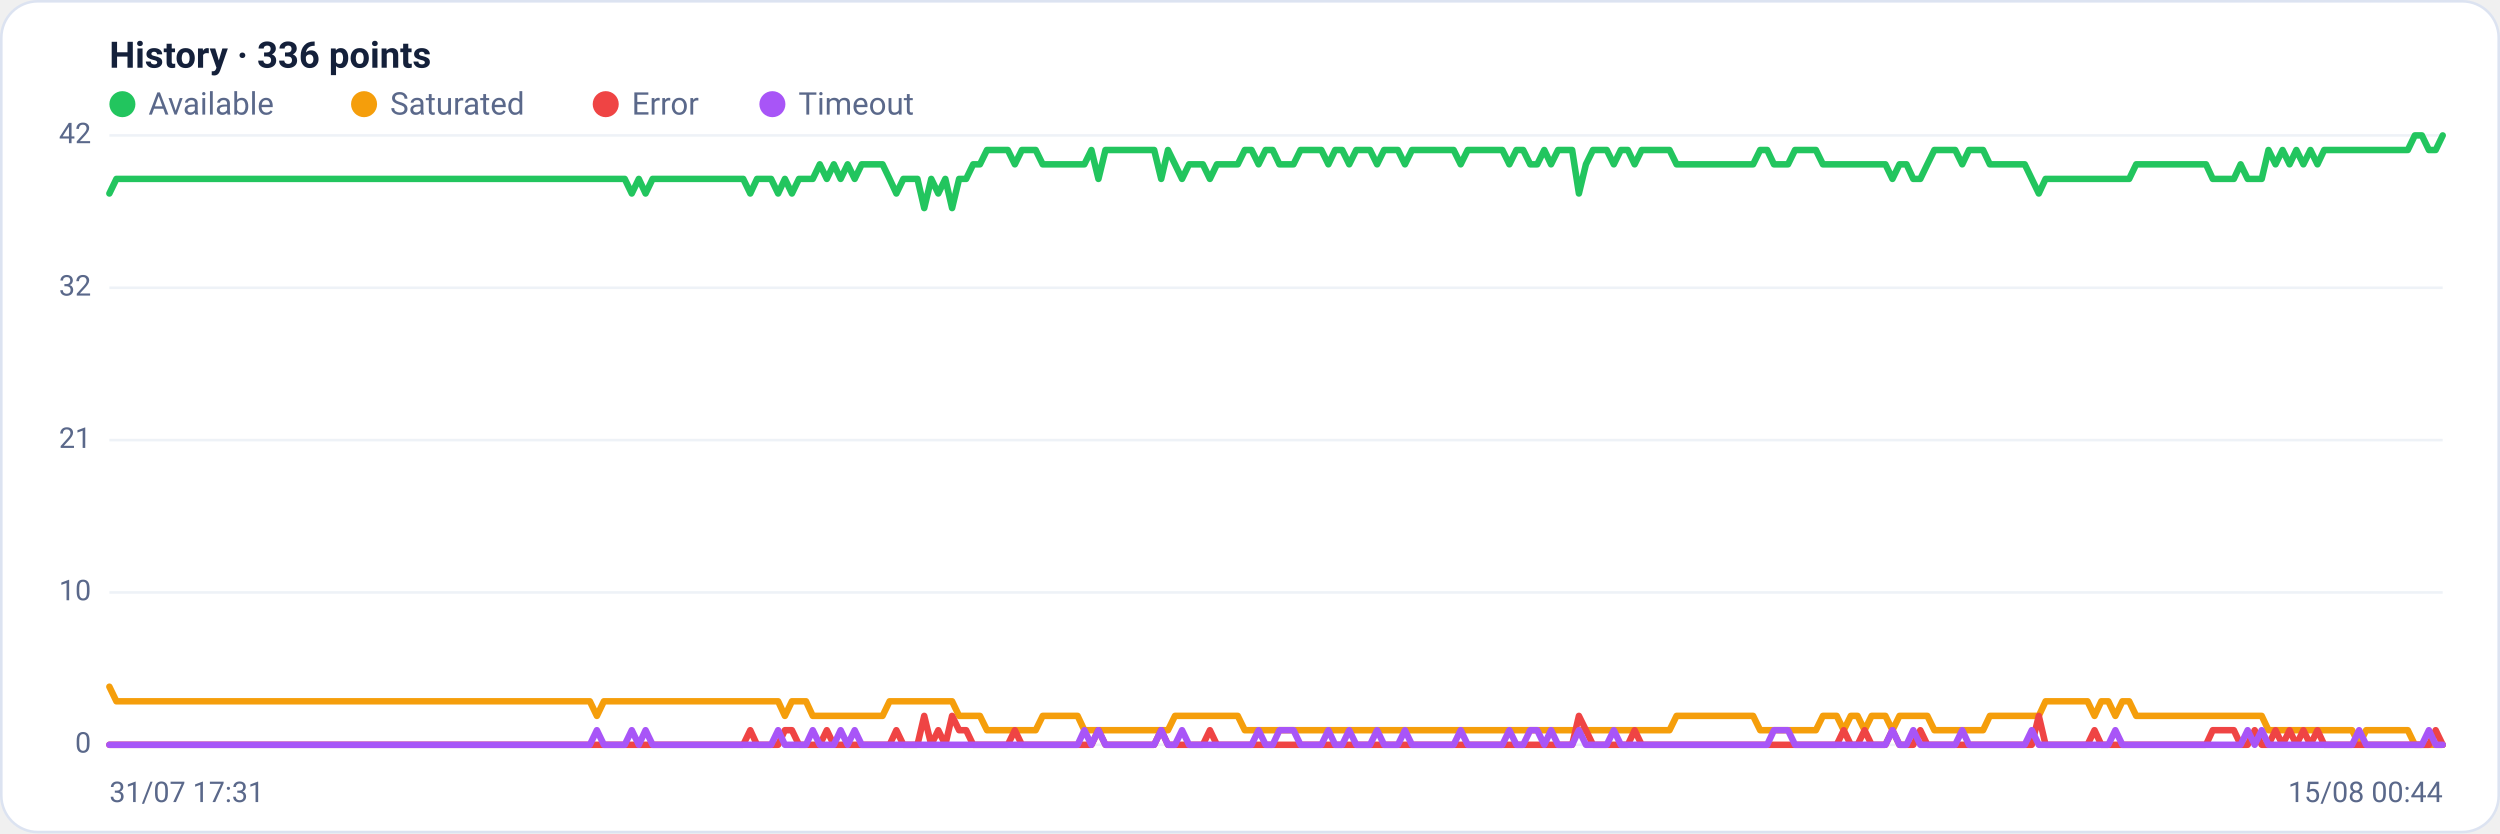
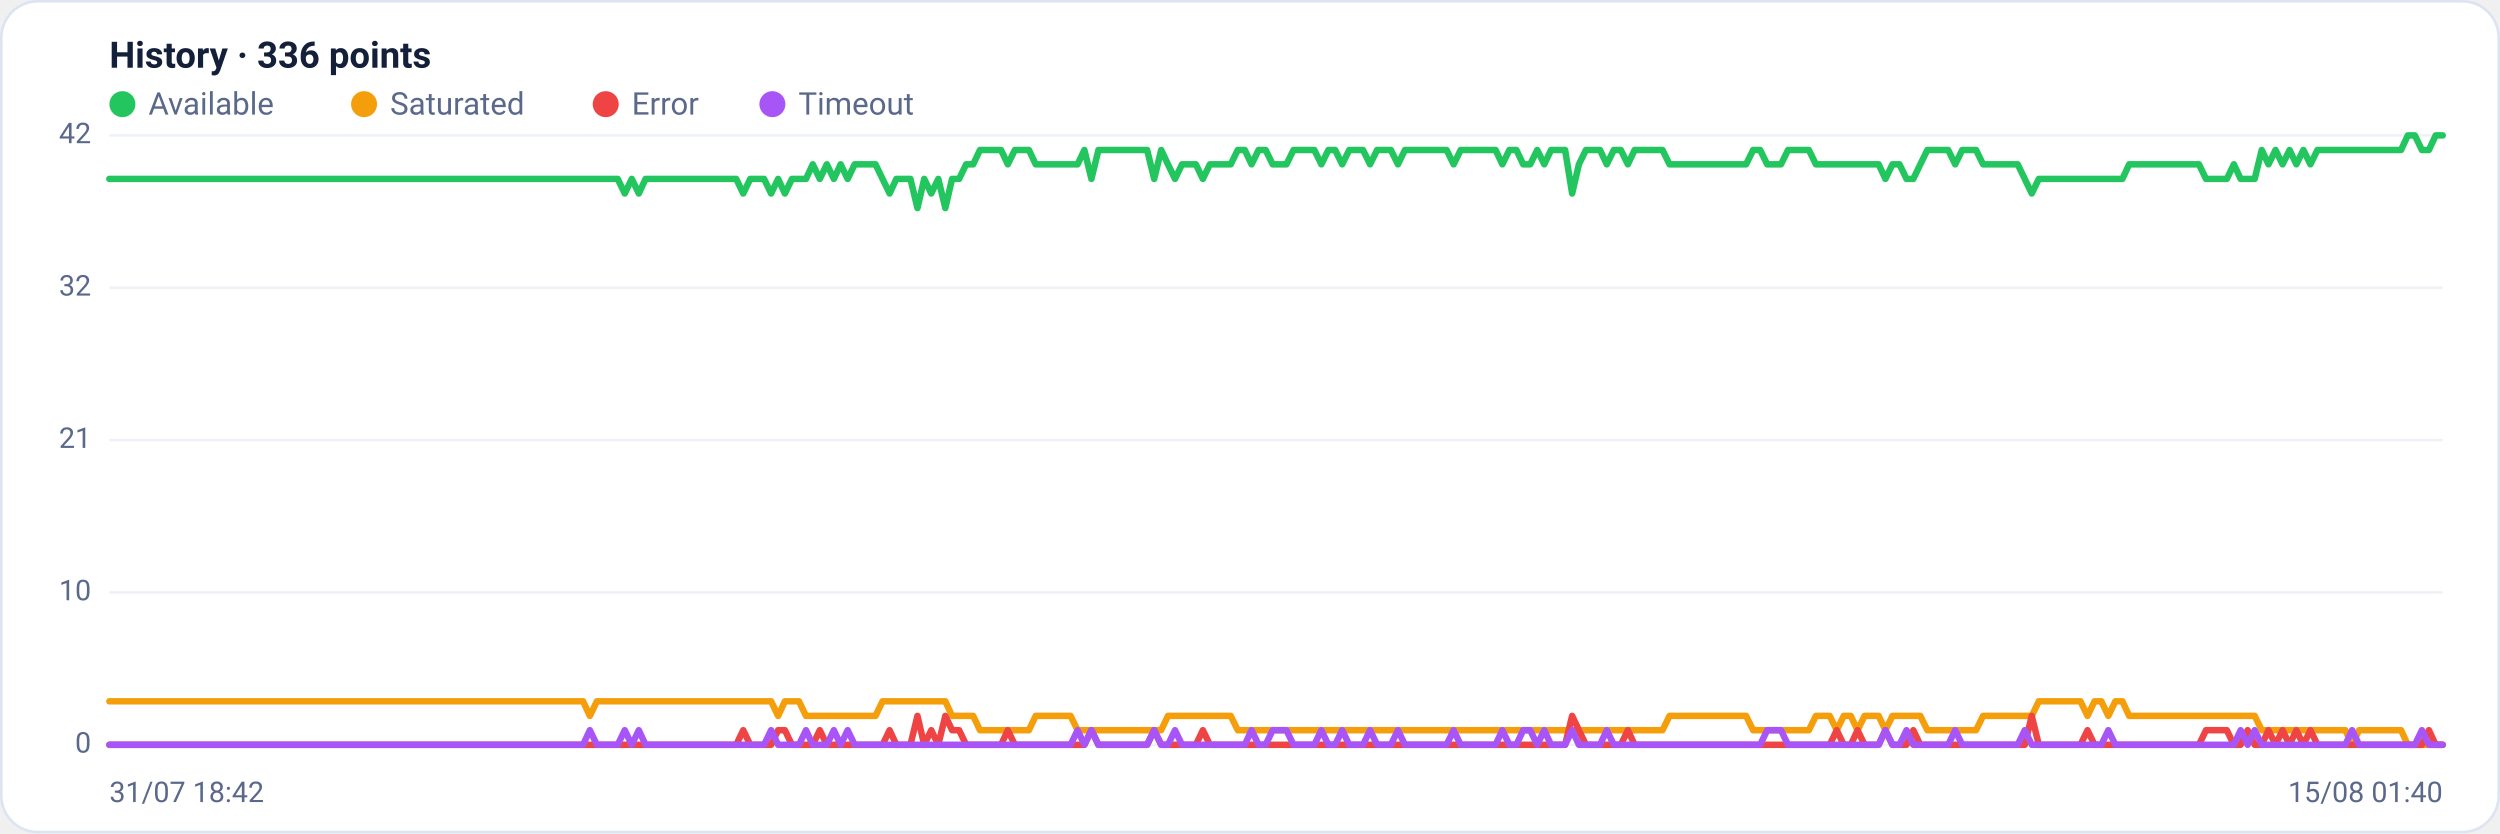
<svg xmlns="http://www.w3.org/2000/svg" viewBox="0 0 960 320" width="960" height="320" font-family="Segoe UI, system-ui, -apple-system, Roboto, Helvetica, Arial, sans-serif" role="img" aria-label="Availability history per region">
  <rect x="0.5" y="0.5" width="959" height="319" rx="14" fill="#ffffff" stroke="#dce3f1" />
  <text x="42" y="26" font-size="14" font-weight="600" fill="#14203a">History · 336 points</text>
  <circle cx="47" cy="40" r="5" fill="#22c55e" />
  <text x="57" y="44" font-size="12" fill="#5a688a">Available</text>
  <circle cx="139.8" cy="40" r="5" fill="#f59e0b" />
  <text x="149.8" y="44" font-size="12" fill="#5a688a">Saturated</text>
  <circle cx="232.6" cy="40" r="5" fill="#ef4444" />
  <text x="242.6" y="44" font-size="12" fill="#5a688a">Error</text>
  <circle cx="296.6" cy="40" r="5" fill="#a855f7" />
  <text x="306.6" y="44" font-size="12" fill="#5a688a">Timeout</text>
  <line x1="42" y1="286.0" x2="938" y2="286.0" stroke="#eef2f7" stroke-width="1" />
  <text x="35" y="289.0" text-anchor="end" font-size="11" fill="#5a688a">0</text>
  <line x1="42" y1="227.5" x2="938" y2="227.5" stroke="#eef2f7" stroke-width="1" />
  <text x="35" y="230.5" text-anchor="end" font-size="11" fill="#5a688a">10</text>
  <line x1="42" y1="169.0" x2="938" y2="169.0" stroke="#eef2f7" stroke-width="1" />
  <text x="35" y="172.0" text-anchor="end" font-size="11" fill="#5a688a">21</text>
  <line x1="42" y1="110.5" x2="938" y2="110.5" stroke="#eef2f7" stroke-width="1" />
  <text x="35" y="113.5" text-anchor="end" font-size="11" fill="#5a688a">32</text>
  <line x1="42" y1="52.0" x2="938" y2="52.0" stroke="#eef2f7" stroke-width="1" />
  <text x="35" y="55.0" text-anchor="end" font-size="11" fill="#5a688a">42</text>
-   <polyline fill="none" stroke="#22c55e" stroke-width="2.5" stroke-linejoin="round" stroke-linecap="round" points="42.0,74.3 44.7,68.7 47.3,68.7 50.0,68.7 52.7,68.7 55.4,68.7 58.0,68.7 60.7,68.7 63.4,68.7 66.1,68.7 68.7,68.7 71.4,68.7 74.1,68.7 76.8,68.7 79.4,68.7 82.1,68.7 84.8,68.7 87.5,68.7 90.1,68.7 92.8,68.7 95.5,68.7 98.2,68.7 100.8,68.7 103.5,68.7 106.2,68.7 108.9,68.7 111.5,68.7 114.2,68.7 116.9,68.7 119.6,68.7 122.2,68.7 124.9,68.7 127.6,68.7 130.3,68.7 132.9,68.7 135.6,68.7 138.3,68.7 141.0,68.7 143.6,68.7 146.3,68.7 149.0,68.7 151.7,68.7 154.3,68.7 157.0,68.7 159.7,68.7 162.4,68.7 165.0,68.7 167.7,68.7 170.4,68.7 173.1,68.7 175.7,68.7 178.4,68.7 181.1,68.7 183.8,68.7 186.4,68.7 189.1,68.7 191.8,68.7 194.5,68.7 197.1,68.7 199.8,68.7 202.5,68.7 205.2,68.7 207.8,68.7 210.5,68.7 213.2,68.7 215.9,68.7 218.5,68.7 221.2,68.7 223.9,68.7 226.5,68.7 229.2,68.7 231.9,68.7 234.6,68.7 237.2,68.7 239.9,68.7 242.6,74.3 245.3,68.7 247.9,74.3 250.6,68.7 253.3,68.7 256.0,68.7 258.6,68.7 261.3,68.7 264.0,68.7 266.7,68.7 269.3,68.7 272.0,68.7 274.7,68.7 277.4,68.7 280.0,68.7 282.7,68.7 285.4,68.7 288.1,74.3 290.7,68.7 293.4,68.7 296.1,68.7 298.8,74.3 301.4,68.7 304.1,74.3 306.8,68.7 309.5,68.7 312.1,68.7 314.8,63.1 317.5,68.7 320.2,63.1 322.8,68.7 325.5,63.1 328.2,68.7 330.9,63.1 333.5,63.1 336.2,63.1 338.9,63.1 341.6,68.7 344.2,74.3 346.9,68.7 349.6,68.7 352.3,68.7 354.9,79.9 357.6,68.7 360.3,74.3 363.0,68.7 365.6,79.9 368.3,68.7 371.0,68.7 373.7,63.1 376.3,63.1 379.0,57.6 381.7,57.6 384.4,57.6 387.0,57.6 389.7,63.1 392.4,57.6 395.1,57.6 397.7,57.6 400.4,63.1 403.1,63.1 405.7,63.1 408.4,63.1 411.1,63.1 413.8,63.1 416.4,63.1 419.1,57.6 421.8,68.7 424.5,57.6 427.1,57.6 429.8,57.6 432.5,57.6 435.2,57.6 437.8,57.6 440.5,57.6 443.2,57.6 445.9,68.7 448.5,57.6 451.2,63.1 453.9,68.7 456.6,63.1 459.2,63.1 461.9,63.1 464.6,68.7 467.3,63.1 469.9,63.1 472.6,63.1 475.3,63.1 478.0,57.6 480.6,57.6 483.3,63.1 486.0,57.6 488.7,57.6 491.3,63.1 494.0,63.1 496.7,63.1 499.4,57.6 502.0,57.6 504.7,57.6 507.4,57.6 510.1,63.1 512.7,57.6 515.4,57.6 518.1,63.1 520.8,57.6 523.4,57.6 526.1,57.6 528.8,63.1 531.5,57.6 534.1,57.6 536.8,57.6 539.5,63.1 542.2,57.6 544.8,57.6 547.5,57.6 550.2,57.6 552.9,57.6 555.5,57.6 558.2,57.6 560.9,63.1 563.6,57.6 566.2,57.6 568.9,57.6 571.6,57.6 574.3,57.6 576.9,57.6 579.6,63.1 582.3,57.6 584.9,57.6 587.6,63.1 590.3,63.1 593.0,57.6 595.6,63.1 598.3,57.6 601.0,57.6 603.7,57.6 606.3,74.3 609.0,63.1 611.7,57.6 614.4,57.6 617.0,57.6 619.7,63.1 622.4,57.6 625.1,57.6 627.7,63.1 630.4,57.6 633.1,57.6 635.8,57.6 638.4,57.6 641.1,57.6 643.8,63.1 646.5,63.1 649.1,63.1 651.8,63.1 654.5,63.1 657.2,63.1 659.8,63.1 662.5,63.1 665.2,63.1 667.9,63.1 670.5,63.1 673.2,63.1 675.9,57.6 678.6,57.6 681.2,63.1 683.9,63.1 686.6,63.1 689.3,57.6 691.9,57.6 694.6,57.6 697.3,57.6 700.0,63.1 702.6,63.1 705.3,63.1 708.0,63.1 710.7,63.1 713.3,63.1 716.0,63.1 718.7,63.1 721.4,63.1 724.0,63.1 726.7,68.7 729.4,63.1 732.1,63.1 734.7,68.7 737.4,68.7 740.1,63.1 742.8,57.6 745.4,57.6 748.1,57.6 750.8,57.6 753.5,63.1 756.1,57.6 758.8,57.6 761.5,57.6 764.1,63.1 766.8,63.1 769.5,63.1 772.2,63.1 774.8,63.1 777.5,63.1 780.2,68.7 782.9,74.3 785.5,68.7 788.2,68.7 790.9,68.7 793.6,68.7 796.2,68.7 798.9,68.7 801.6,68.7 804.3,68.7 806.9,68.7 809.6,68.7 812.3,68.7 815.0,68.7 817.6,68.7 820.3,63.1 823.0,63.1 825.7,63.1 828.3,63.1 831.0,63.1 833.7,63.1 836.4,63.1 839.0,63.1 841.7,63.1 844.4,63.1 847.1,63.1 849.7,68.7 852.4,68.7 855.1,68.7 857.8,68.7 860.4,63.1 863.1,68.7 865.8,68.7 868.5,68.7 871.1,57.6 873.8,63.1 876.5,57.6 879.2,63.1 881.8,57.6 884.5,63.1 887.2,57.6 889.9,63.1 892.5,57.6 895.2,57.6 897.9,57.6 900.6,57.6 903.2,57.6 905.9,57.6 908.6,57.6 911.3,57.6 913.9,57.6 916.6,57.6 919.3,57.6 922.0,57.6 924.6,57.6 927.3,52.0 930.0,52.0 932.7,57.6 935.3,57.6 938.0,52.0" />
-   <polyline fill="none" stroke="#f59e0b" stroke-width="2.5" stroke-linejoin="round" stroke-linecap="round" points="42.0,263.7 44.7,269.3 47.3,269.3 50.0,269.3 52.7,269.3 55.4,269.3 58.0,269.3 60.7,269.3 63.4,269.3 66.1,269.3 68.7,269.3 71.4,269.3 74.1,269.3 76.8,269.3 79.4,269.3 82.1,269.3 84.8,269.3 87.5,269.3 90.1,269.3 92.8,269.3 95.5,269.3 98.2,269.3 100.8,269.3 103.5,269.3 106.2,269.3 108.9,269.3 111.5,269.3 114.2,269.3 116.9,269.3 119.6,269.3 122.2,269.3 124.9,269.3 127.6,269.3 130.3,269.3 132.9,269.3 135.6,269.3 138.3,269.3 141.0,269.3 143.6,269.3 146.3,269.3 149.0,269.3 151.7,269.3 154.3,269.3 157.0,269.3 159.7,269.3 162.4,269.3 165.0,269.3 167.7,269.3 170.4,269.3 173.1,269.3 175.7,269.3 178.4,269.3 181.1,269.3 183.8,269.3 186.4,269.3 189.1,269.3 191.8,269.3 194.5,269.3 197.1,269.3 199.8,269.3 202.5,269.3 205.2,269.3 207.8,269.3 210.5,269.3 213.2,269.3 215.9,269.3 218.5,269.3 221.2,269.3 223.9,269.3 226.5,269.3 229.2,274.9 231.9,269.3 234.6,269.3 237.2,269.3 239.9,269.3 242.6,269.3 245.3,269.3 247.9,269.3 250.6,269.3 253.3,269.3 256.0,269.3 258.6,269.3 261.3,269.3 264.0,269.3 266.7,269.3 269.3,269.3 272.0,269.3 274.7,269.3 277.4,269.3 280.0,269.3 282.7,269.3 285.4,269.3 288.1,269.3 290.7,269.3 293.4,269.3 296.1,269.3 298.8,269.3 301.4,274.9 304.1,269.3 306.8,269.3 309.5,269.3 312.1,274.9 314.8,274.9 317.5,274.9 320.2,274.9 322.8,274.9 325.5,274.9 328.2,274.9 330.9,274.9 333.5,274.9 336.2,274.9 338.9,274.9 341.6,269.3 344.2,269.3 346.9,269.3 349.6,269.3 352.3,269.3 354.9,269.3 357.6,269.3 360.3,269.3 363.0,269.3 365.6,269.3 368.3,274.9 371.0,274.9 373.7,274.9 376.3,274.9 379.0,280.4 381.7,280.4 384.4,280.4 387.0,280.4 389.7,280.4 392.4,280.4 395.1,280.4 397.7,280.4 400.4,274.9 403.1,274.9 405.7,274.9 408.4,274.9 411.1,274.9 413.8,274.9 416.4,280.4 419.1,280.4 421.8,280.4 424.5,280.4 427.1,280.4 429.8,280.4 432.5,280.4 435.2,280.4 437.8,280.4 440.5,280.4 443.2,280.4 445.9,280.4 448.5,280.4 451.2,274.9 453.9,274.9 456.6,274.9 459.2,274.9 461.9,274.9 464.6,274.9 467.3,274.9 469.9,274.9 472.6,274.9 475.3,274.9 478.0,280.4 480.6,280.4 483.3,280.4 486.0,280.4 488.7,280.4 491.3,280.4 494.0,280.4 496.7,280.4 499.4,280.4 502.0,280.4 504.7,280.4 507.4,280.4 510.1,280.4 512.7,280.4 515.4,280.4 518.1,280.4 520.8,280.4 523.4,280.4 526.1,280.4 528.8,280.4 531.5,280.4 534.1,280.4 536.8,280.4 539.5,280.4 542.2,280.4 544.8,280.4 547.5,280.4 550.2,280.4 552.9,280.4 555.5,280.4 558.2,280.4 560.9,280.4 563.6,280.4 566.2,280.4 568.9,280.4 571.6,280.4 574.3,280.4 576.9,280.4 579.6,280.4 582.3,280.4 584.9,280.4 587.6,280.4 590.3,280.4 593.0,280.4 595.6,280.4 598.3,280.4 601.0,280.4 603.7,280.4 606.3,280.4 609.0,280.4 611.7,280.4 614.4,280.4 617.0,280.4 619.7,280.4 622.4,280.4 625.1,280.4 627.7,280.4 630.4,280.4 633.1,280.4 635.8,280.4 638.4,280.4 641.1,280.4 643.8,274.9 646.5,274.9 649.1,274.9 651.8,274.9 654.5,274.9 657.2,274.9 659.8,274.9 662.5,274.9 665.2,274.9 667.9,274.9 670.5,274.9 673.2,274.9 675.9,280.4 678.6,280.4 681.2,280.4 683.9,280.4 686.6,280.4 689.3,280.4 691.9,280.4 694.6,280.4 697.3,280.4 700.0,274.9 702.6,274.9 705.3,274.9 708.0,280.4 710.7,274.9 713.3,274.9 716.0,280.4 718.7,274.9 721.4,274.9 724.0,274.9 726.7,280.4 729.4,274.9 732.1,274.9 734.7,274.9 737.4,274.9 740.1,274.9 742.8,280.4 745.4,280.4 748.1,280.4 750.8,280.4 753.5,280.4 756.1,280.4 758.8,280.4 761.5,280.4 764.1,274.9 766.8,274.9 769.5,274.9 772.2,274.9 774.8,274.9 777.5,274.9 780.2,274.9 782.9,274.9 785.5,269.3 788.2,269.3 790.9,269.3 793.6,269.3 796.2,269.3 798.9,269.3 801.6,269.3 804.3,274.9 806.9,269.3 809.6,269.3 812.3,274.9 815.0,269.3 817.6,269.3 820.3,274.9 823.0,274.9 825.7,274.9 828.3,274.9 831.0,274.9 833.7,274.9 836.4,274.9 839.0,274.9 841.7,274.9 844.4,274.9 847.1,274.9 849.7,274.9 852.4,274.9 855.1,274.9 857.8,274.9 860.4,274.9 863.1,274.9 865.8,274.9 868.5,274.9 871.1,280.4 873.8,280.4 876.5,280.4 879.2,280.4 881.8,280.4 884.5,280.4 887.2,280.4 889.9,280.4 892.5,280.4 895.2,280.4 897.9,280.4 900.6,280.4 903.2,280.4 905.9,286.0 908.6,280.4 911.3,280.4 913.9,280.4 916.6,280.4 919.3,280.4 922.0,280.4 924.6,280.4 927.3,286.0 930.0,286.0 932.7,286.0 935.3,286.0 938.0,286.0" />
-   <polyline fill="none" stroke="#ef4444" stroke-width="2.5" stroke-linejoin="round" stroke-linecap="round" points="42.0,286.0 44.7,286.0 47.3,286.0 50.0,286.0 52.7,286.0 55.4,286.0 58.0,286.0 60.7,286.0 63.4,286.0 66.1,286.0 68.7,286.0 71.4,286.0 74.1,286.0 76.8,286.0 79.4,286.0 82.1,286.0 84.8,286.0 87.5,286.0 90.1,286.0 92.8,286.0 95.5,286.0 98.2,286.0 100.8,286.0 103.5,286.0 106.2,286.0 108.9,286.0 111.5,286.0 114.2,286.0 116.9,286.0 119.6,286.0 122.2,286.0 124.9,286.0 127.6,286.0 130.3,286.0 132.9,286.0 135.6,286.0 138.3,286.0 141.0,286.0 143.6,286.0 146.3,286.0 149.0,286.0 151.7,286.0 154.3,286.0 157.0,286.0 159.7,286.0 162.4,286.0 165.0,286.0 167.7,286.0 170.4,286.0 173.1,286.0 175.7,286.0 178.4,286.0 181.1,286.0 183.8,286.0 186.4,286.0 189.1,286.0 191.8,286.0 194.5,286.0 197.1,286.0 199.8,286.0 202.5,286.0 205.2,286.0 207.8,286.0 210.5,286.0 213.2,286.0 215.9,286.0 218.5,286.0 221.2,286.0 223.9,286.0 226.5,286.0 229.2,286.0 231.9,286.0 234.6,286.0 237.2,286.0 239.9,286.0 242.6,286.0 245.3,286.0 247.9,286.0 250.6,286.0 253.3,286.0 256.0,286.0 258.6,286.0 261.3,286.0 264.0,286.0 266.7,286.0 269.3,286.0 272.0,286.0 274.7,286.0 277.4,286.0 280.0,286.0 282.7,286.0 285.4,286.0 288.1,280.4 290.7,286.0 293.4,286.0 296.1,286.0 298.8,286.0 301.4,280.4 304.1,280.4 306.8,286.0 309.5,286.0 312.1,286.0 314.8,286.0 317.5,280.4 320.2,286.0 322.8,286.0 325.5,286.0 328.2,286.0 330.9,286.0 333.5,286.0 336.2,286.0 338.9,286.0 341.6,286.0 344.2,280.4 346.9,286.0 349.6,286.0 352.3,286.0 354.9,274.9 357.6,286.0 360.3,280.4 363.0,286.0 365.6,274.9 368.3,280.4 371.0,280.4 373.7,286.0 376.3,286.0 379.0,286.0 381.7,286.0 384.4,286.0 387.0,286.0 389.7,280.4 392.4,286.0 395.1,286.0 397.7,286.0 400.4,286.0 403.1,286.0 405.7,286.0 408.4,286.0 411.1,286.0 413.8,286.0 416.4,286.0 419.1,286.0 421.8,280.4 424.5,286.0 427.1,286.0 429.8,286.0 432.5,286.0 435.2,286.0 437.8,286.0 440.5,286.0 443.2,286.0 445.9,280.4 448.5,286.0 451.2,286.0 453.9,286.0 456.6,286.0 459.2,286.0 461.9,286.0 464.6,280.4 467.3,286.0 469.9,286.0 472.6,286.0 475.3,286.0 478.0,286.0 480.6,286.0 483.3,286.0 486.0,286.0 488.7,286.0 491.3,286.0 494.0,286.0 496.7,286.0 499.4,286.0 502.0,286.0 504.7,286.0 507.4,286.0 510.1,286.0 512.7,286.0 515.4,286.0 518.1,286.0 520.8,286.0 523.4,286.0 526.1,286.0 528.8,286.0 531.5,286.0 534.1,286.0 536.8,286.0 539.5,286.0 542.2,286.0 544.8,286.0 547.5,286.0 550.2,286.0 552.9,286.0 555.5,286.0 558.2,286.0 560.9,286.0 563.6,286.0 566.2,286.0 568.9,286.0 571.6,286.0 574.3,286.0 576.9,286.0 579.6,286.0 582.3,286.0 584.9,286.0 587.6,286.0 590.3,286.0 593.0,286.0 595.6,286.0 598.3,286.0 601.0,286.0 603.7,286.0 606.3,274.9 609.0,280.4 611.7,286.0 614.4,286.0 617.0,286.0 619.7,286.0 622.4,286.0 625.1,286.0 627.7,280.4 630.4,286.0 633.1,286.0 635.8,286.0 638.4,286.0 641.1,286.0 643.8,286.0 646.5,286.0 649.1,286.0 651.8,286.0 654.5,286.0 657.2,286.0 659.8,286.0 662.5,286.0 665.2,286.0 667.9,286.0 670.5,286.0 673.2,286.0 675.9,286.0 678.6,286.0 681.2,286.0 683.9,286.0 686.6,286.0 689.3,286.0 691.9,286.0 694.6,286.0 697.3,286.0 700.0,286.0 702.6,286.0 705.3,286.0 708.0,280.4 710.7,286.0 713.3,286.0 716.0,280.4 718.7,286.0 721.4,286.0 724.0,286.0 726.7,280.4 729.4,286.0 732.1,286.0 734.7,286.0 737.4,280.4 740.1,286.0 742.8,286.0 745.4,286.0 748.1,286.0 750.8,286.0 753.5,286.0 756.1,286.0 758.8,286.0 761.5,286.0 764.1,286.0 766.8,286.0 769.5,286.0 772.2,286.0 774.8,286.0 777.5,286.0 780.2,286.0 782.9,274.9 785.5,286.0 788.2,286.0 790.9,286.0 793.6,286.0 796.2,286.0 798.9,286.0 801.6,286.0 804.3,280.4 806.9,286.0 809.6,286.0 812.3,286.0 815.0,286.0 817.6,286.0 820.3,286.0 823.0,286.0 825.7,286.0 828.3,286.0 831.0,286.0 833.7,286.0 836.4,286.0 839.0,286.0 841.7,286.0 844.4,286.0 847.1,286.0 849.7,280.4 852.4,280.4 855.1,280.4 857.8,280.4 860.4,286.0 863.1,286.0 865.8,280.4 868.5,286.0 871.1,286.0 873.8,280.4 876.5,286.0 879.2,280.4 881.8,286.0 884.5,280.4 887.2,286.0 889.9,280.4 892.5,286.0 895.2,286.0 897.9,286.0 900.6,286.0 903.2,286.0 905.9,286.0 908.6,286.0 911.3,286.0 913.9,286.0 916.6,286.0 919.3,286.0 922.0,286.0 924.6,286.0 927.3,286.0 930.0,286.0 932.7,286.0 935.3,280.4 938.0,286.0" />
-   <polyline fill="none" stroke="#a855f7" stroke-width="2.5" stroke-linejoin="round" stroke-linecap="round" points="42.0,286.0 44.7,286.0 47.3,286.0 50.0,286.0 52.7,286.0 55.4,286.0 58.0,286.0 60.7,286.0 63.4,286.0 66.1,286.0 68.7,286.0 71.4,286.0 74.1,286.0 76.8,286.0 79.4,286.0 82.1,286.0 84.8,286.0 87.5,286.0 90.1,286.0 92.8,286.0 95.5,286.0 98.2,286.0 100.8,286.0 103.5,286.0 106.2,286.0 108.9,286.0 111.5,286.0 114.2,286.0 116.9,286.0 119.6,286.0 122.2,286.0 124.9,286.0 127.6,286.0 130.3,286.0 132.9,286.0 135.6,286.0 138.3,286.0 141.0,286.0 143.6,286.0 146.3,286.0 149.0,286.0 151.7,286.0 154.3,286.0 157.0,286.0 159.7,286.0 162.4,286.0 165.0,286.0 167.7,286.0 170.4,286.0 173.1,286.0 175.7,286.0 178.4,286.0 181.1,286.0 183.8,286.0 186.4,286.0 189.1,286.0 191.8,286.0 194.5,286.0 197.1,286.0 199.8,286.0 202.5,286.0 205.2,286.0 207.8,286.0 210.5,286.0 213.2,286.0 215.9,286.0 218.5,286.0 221.2,286.0 223.9,286.0 226.5,286.0 229.2,280.4 231.9,286.0 234.6,286.0 237.2,286.0 239.9,286.0 242.6,280.4 245.3,286.0 247.9,280.4 250.6,286.0 253.3,286.0 256.0,286.0 258.6,286.0 261.3,286.0 264.0,286.0 266.7,286.0 269.3,286.0 272.0,286.0 274.7,286.0 277.4,286.0 280.0,286.0 282.7,286.0 285.4,286.0 288.1,286.0 290.7,286.0 293.4,286.0 296.1,286.0 298.8,280.4 301.4,286.0 304.1,286.0 306.8,286.0 309.5,286.0 312.1,280.4 314.8,286.0 317.5,286.0 320.2,286.0 322.8,280.4 325.5,286.0 328.2,280.4 330.9,286.0 333.5,286.0 336.2,286.0 338.9,286.0 341.6,286.0 344.2,286.0 346.9,286.0 349.6,286.0 352.3,286.0 354.9,286.0 357.6,286.0 360.3,286.0 363.0,286.0 365.6,286.0 368.3,286.0 371.0,286.0 373.7,286.0 376.3,286.0 379.0,286.0 381.7,286.0 384.4,286.0 387.0,286.0 389.7,286.0 392.4,286.0 395.1,286.0 397.7,286.0 400.4,286.0 403.1,286.0 405.7,286.0 408.4,286.0 411.1,286.0 413.8,286.0 416.4,280.4 419.1,286.0 421.8,280.4 424.5,286.0 427.1,286.0 429.8,286.0 432.5,286.0 435.2,286.0 437.8,286.0 440.5,286.0 443.2,286.0 445.9,280.4 448.5,286.0 451.2,286.0 453.9,280.4 456.6,286.0 459.2,286.0 461.9,286.0 464.6,286.0 467.3,286.0 469.9,286.0 472.6,286.0 475.3,286.0 478.0,286.0 480.6,286.0 483.3,280.4 486.0,286.0 488.7,286.0 491.3,280.4 494.0,280.4 496.7,280.4 499.4,286.0 502.0,286.0 504.7,286.0 507.4,286.0 510.1,280.4 512.7,286.0 515.4,286.0 518.1,280.4 520.8,286.0 523.4,286.0 526.1,286.0 528.8,280.4 531.5,286.0 534.1,286.0 536.8,286.0 539.5,280.4 542.2,286.0 544.8,286.0 547.5,286.0 550.2,286.0 552.9,286.0 555.5,286.0 558.2,286.0 560.9,280.4 563.6,286.0 566.2,286.0 568.9,286.0 571.6,286.0 574.3,286.0 576.9,286.0 579.6,280.4 582.3,286.0 584.9,286.0 587.6,280.4 590.3,280.4 593.0,286.0 595.6,280.4 598.3,286.0 601.0,286.0 603.7,286.0 606.3,280.4 609.0,286.0 611.7,286.0 614.4,286.0 617.0,286.0 619.7,280.4 622.4,286.0 625.1,286.0 627.7,286.0 630.4,286.0 633.1,286.0 635.8,286.0 638.4,286.0 641.1,286.0 643.8,286.0 646.5,286.0 649.1,286.0 651.8,286.0 654.5,286.0 657.2,286.0 659.8,286.0 662.5,286.0 665.2,286.0 667.9,286.0 670.5,286.0 673.2,286.0 675.9,286.0 678.6,286.0 681.2,280.4 683.9,280.4 686.6,280.4 689.3,286.0 691.9,286.0 694.6,286.0 697.3,286.0 700.0,286.0 702.6,286.0 705.3,286.0 708.0,286.0 710.7,286.0 713.3,286.0 716.0,286.0 718.7,286.0 721.4,286.0 724.0,286.0 726.7,280.4 729.4,286.0 732.1,286.0 734.7,280.4 737.4,286.0 740.1,286.0 742.8,286.0 745.4,286.0 748.1,286.0 750.8,286.0 753.5,280.4 756.1,286.0 758.8,286.0 761.5,286.0 764.1,286.0 766.8,286.0 769.5,286.0 772.2,286.0 774.8,286.0 777.5,286.0 780.2,280.4 782.9,286.0 785.5,286.0 788.2,286.0 790.9,286.0 793.6,286.0 796.2,286.0 798.9,286.0 801.6,286.0 804.3,286.0 806.9,286.0 809.6,286.0 812.3,280.4 815.0,286.0 817.6,286.0 820.3,286.0 823.0,286.0 825.7,286.0 828.3,286.0 831.0,286.0 833.7,286.0 836.4,286.0 839.0,286.0 841.7,286.0 844.4,286.0 847.1,286.0 849.7,286.0 852.4,286.0 855.1,286.0 857.8,286.0 860.4,286.0 863.1,280.4 865.8,286.0 868.5,280.4 871.1,286.0 873.8,286.0 876.5,286.0 879.2,286.0 881.8,286.0 884.5,286.0 887.2,286.0 889.9,286.0 892.5,286.0 895.2,286.0 897.9,286.0 900.6,286.0 903.2,286.0 905.9,280.4 908.6,286.0 911.3,286.0 913.9,286.0 916.6,286.0 919.3,286.0 922.0,286.0 924.6,286.0 927.3,286.0 930.0,286.0 932.7,280.4 935.3,286.0 938.0,286.0" />
-   <text x="42" y="308" font-size="11" fill="#5a688a">31/07 17:31</text>
-   <text x="938" y="308" text-anchor="end" font-size="11" fill="#5a688a">15/08 00:44</text>
+   <polyline fill="none" stroke="#22c55e" stroke-width="2.5" stroke-linejoin="round" stroke-linecap="round" points="42.0,68.7 44.7,68.7 47.3,68.7 50.0,68.7 52.7,68.7 55.4,68.7 58.0,68.7 60.7,68.7 63.4,68.7 66.1,68.7 68.7,68.7 71.4,68.7 74.1,68.7 76.8,68.7 79.4,68.7 82.1,68.7 84.8,68.7 87.5,68.7 90.1,68.7 92.8,68.7 95.5,68.7 98.2,68.7 100.8,68.7 103.5,68.7 106.2,68.7 108.9,68.7 111.5,68.7 114.2,68.7 116.9,68.7 119.6,68.7 122.2,68.7 124.9,68.7 127.6,68.7 130.3,68.7 132.9,68.7 135.6,68.7 138.3,68.7 141.0,68.7 143.6,68.7 146.3,68.7 149.0,68.7 151.7,68.7 154.3,68.7 157.0,68.7 159.7,68.7 162.4,68.7 165.0,68.7 167.7,68.7 170.4,68.7 173.1,68.7 175.7,68.7 178.4,68.7 181.1,68.7 183.8,68.7 186.4,68.7 189.1,68.7 191.8,68.7 194.5,68.7 197.1,68.7 199.8,68.7 202.5,68.7 205.2,68.7 207.8,68.7 210.5,68.7 213.2,68.7 215.9,68.7 218.5,68.7 221.2,68.7 223.9,68.7 226.5,68.7 229.2,68.7 231.9,68.7 234.6,68.7 237.2,68.7 239.9,74.3 242.6,68.7 245.3,74.3 247.9,68.7 250.6,68.7 253.3,68.7 256.0,68.7 258.6,68.7 261.3,68.7 264.0,68.7 266.7,68.7 269.3,68.7 272.0,68.7 274.7,68.7 277.4,68.7 280.0,68.7 282.7,68.7 285.4,74.3 288.1,68.7 290.7,68.7 293.4,68.7 296.1,74.3 298.8,68.7 301.4,74.3 304.1,68.7 306.8,68.7 309.5,68.7 312.1,63.1 314.8,68.7 317.5,63.1 320.2,68.7 322.8,63.1 325.5,68.7 328.2,63.1 330.9,63.1 333.5,63.1 336.2,63.1 338.9,68.7 341.6,74.3 344.2,68.7 346.9,68.7 349.6,68.7 352.3,79.9 354.9,68.7 357.6,74.3 360.3,68.7 363.0,79.9 365.6,68.7 368.3,68.7 371.0,63.1 373.7,63.1 376.3,57.6 379.0,57.6 381.7,57.6 384.4,57.6 387.0,63.1 389.7,57.6 392.4,57.6 395.1,57.6 397.7,63.1 400.4,63.1 403.1,63.1 405.7,63.1 408.4,63.1 411.1,63.1 413.8,63.1 416.4,57.6 419.1,68.7 421.8,57.6 424.5,57.6 427.1,57.6 429.8,57.6 432.5,57.6 435.2,57.6 437.8,57.6 440.5,57.6 443.2,68.7 445.9,57.6 448.5,63.1 451.2,68.7 453.9,63.1 456.6,63.1 459.2,63.1 461.9,68.7 464.6,63.1 467.3,63.1 469.9,63.1 472.6,63.1 475.3,57.6 478.0,57.6 480.6,63.1 483.3,57.6 486.0,57.6 488.7,63.1 491.3,63.1 494.0,63.1 496.7,57.6 499.4,57.6 502.0,57.6 504.7,57.6 507.4,63.1 510.1,57.6 512.7,57.6 515.4,63.1 518.1,57.6 520.8,57.6 523.4,57.6 526.1,63.1 528.8,57.6 531.5,57.6 534.1,57.6 536.8,63.1 539.5,57.6 542.2,57.6 544.8,57.6 547.5,57.6 550.2,57.6 552.9,57.6 555.5,57.6 558.2,63.1 560.9,57.6 563.6,57.6 566.2,57.6 568.9,57.6 571.6,57.6 574.3,57.6 576.9,63.1 579.6,57.6 582.3,57.6 584.9,63.1 587.6,63.1 590.3,57.6 593.0,63.1 595.6,57.6 598.3,57.6 601.0,57.6 603.7,74.3 606.3,63.1 609.0,57.6 611.7,57.6 614.4,57.6 617.0,63.1 619.7,57.6 622.4,57.6 625.1,63.1 627.7,57.6 630.4,57.6 633.1,57.6 635.8,57.6 638.4,57.6 641.1,63.1 643.8,63.1 646.5,63.1 649.1,63.1 651.8,63.1 654.5,63.1 657.2,63.1 659.8,63.1 662.5,63.1 665.2,63.1 667.9,63.1 670.5,63.1 673.2,57.6 675.9,57.6 678.6,63.1 681.2,63.1 683.9,63.1 686.6,57.6 689.3,57.6 691.9,57.6 694.6,57.6 697.3,63.1 700.0,63.1 702.6,63.1 705.3,63.1 708.0,63.1 710.7,63.1 713.3,63.1 716.0,63.1 718.7,63.1 721.4,63.1 724.0,68.7 726.7,63.1 729.4,63.1 732.1,68.7 734.7,68.7 737.4,63.1 740.1,57.6 742.8,57.6 745.4,57.6 748.1,57.6 750.8,63.1 753.5,57.6 756.1,57.6 758.8,57.6 761.5,63.1 764.1,63.1 766.8,63.1 769.5,63.1 772.2,63.1 774.8,63.1 777.5,68.7 780.2,74.3 782.9,68.7 785.5,68.7 788.2,68.7 790.9,68.7 793.6,68.7 796.2,68.7 798.9,68.7 801.6,68.7 804.3,68.7 806.9,68.7 809.6,68.7 812.3,68.7 815.0,68.7 817.6,63.1 820.3,63.1 823.0,63.1 825.7,63.1 828.3,63.1 831.0,63.1 833.7,63.1 836.4,63.1 839.0,63.1 841.7,63.1 844.4,63.1 847.1,68.7 849.7,68.7 852.4,68.7 855.1,68.7 857.8,63.1 860.4,68.7 863.1,68.7 865.8,68.7 868.5,57.6 871.1,63.1 873.8,57.6 876.5,63.1 879.2,57.6 881.8,63.1 884.5,57.6 887.2,63.1 889.9,57.6 892.5,57.6 895.2,57.6 897.9,57.6 900.6,57.6 903.2,57.6 905.9,57.6 908.6,57.6 911.3,57.6 913.9,57.6 916.6,57.6 919.3,57.6 922.0,57.6 924.6,52.0 927.3,52.0 930.0,57.6 932.7,57.6 935.3,52.0 938.0,52.0" />
+   <polyline fill="none" stroke="#f59e0b" stroke-width="2.5" stroke-linejoin="round" stroke-linecap="round" points="42.0,269.3 44.7,269.3 47.3,269.3 50.0,269.3 52.7,269.3 55.4,269.3 58.0,269.3 60.7,269.3 63.4,269.3 66.1,269.3 68.7,269.3 71.4,269.3 74.1,269.3 76.8,269.3 79.4,269.3 82.1,269.3 84.8,269.3 87.5,269.3 90.1,269.3 92.8,269.3 95.5,269.3 98.2,269.3 100.8,269.3 103.5,269.3 106.2,269.3 108.9,269.3 111.5,269.3 114.2,269.3 116.9,269.3 119.6,269.3 122.2,269.3 124.9,269.3 127.6,269.3 130.3,269.3 132.9,269.3 135.6,269.3 138.3,269.3 141.0,269.3 143.6,269.3 146.3,269.3 149.0,269.3 151.7,269.3 154.3,269.3 157.0,269.3 159.7,269.3 162.4,269.3 165.0,269.3 167.7,269.3 170.4,269.3 173.1,269.3 175.7,269.3 178.4,269.3 181.1,269.3 183.8,269.3 186.4,269.3 189.1,269.3 191.8,269.3 194.5,269.3 197.1,269.3 199.8,269.3 202.5,269.3 205.2,269.3 207.8,269.3 210.5,269.3 213.2,269.3 215.9,269.3 218.5,269.3 221.2,269.3 223.9,269.3 226.5,274.9 229.2,269.3 231.9,269.3 234.6,269.3 237.2,269.3 239.9,269.3 242.6,269.3 245.3,269.3 247.9,269.3 250.6,269.3 253.3,269.3 256.0,269.3 258.6,269.3 261.3,269.3 264.0,269.3 266.7,269.3 269.3,269.3 272.0,269.3 274.7,269.3 277.4,269.3 280.0,269.3 282.7,269.3 285.4,269.3 288.1,269.3 290.7,269.3 293.4,269.3 296.1,269.3 298.8,274.9 301.4,269.3 304.1,269.3 306.8,269.3 309.5,274.9 312.1,274.9 314.8,274.9 317.5,274.9 320.2,274.9 322.8,274.9 325.5,274.9 328.2,274.9 330.9,274.9 333.5,274.9 336.2,274.9 338.9,269.3 341.6,269.3 344.2,269.3 346.9,269.3 349.6,269.3 352.3,269.3 354.9,269.3 357.6,269.3 360.3,269.3 363.0,269.3 365.6,274.9 368.3,274.9 371.0,274.9 373.7,274.9 376.3,280.4 379.0,280.4 381.7,280.4 384.4,280.4 387.0,280.4 389.7,280.4 392.4,280.4 395.1,280.4 397.7,274.9 400.4,274.9 403.1,274.9 405.7,274.9 408.4,274.9 411.1,274.9 413.8,280.4 416.4,280.4 419.1,280.4 421.8,280.4 424.5,280.4 427.1,280.4 429.8,280.4 432.5,280.4 435.2,280.4 437.8,280.4 440.5,280.4 443.2,280.4 445.9,280.4 448.5,274.9 451.2,274.9 453.9,274.9 456.6,274.9 459.2,274.9 461.9,274.9 464.6,274.9 467.3,274.9 469.9,274.9 472.6,274.9 475.3,280.4 478.0,280.4 480.6,280.4 483.3,280.4 486.0,280.4 488.7,280.4 491.3,280.4 494.0,280.4 496.7,280.4 499.4,280.4 502.0,280.4 504.7,280.4 507.4,280.4 510.1,280.4 512.7,280.4 515.4,280.4 518.1,280.4 520.8,280.4 523.4,280.4 526.1,280.4 528.8,280.4 531.5,280.4 534.1,280.4 536.8,280.4 539.5,280.4 542.2,280.4 544.8,280.4 547.5,280.4 550.2,280.4 552.9,280.4 555.5,280.4 558.2,280.4 560.9,280.4 563.6,280.4 566.2,280.4 568.9,280.4 571.6,280.4 574.3,280.4 576.9,280.4 579.6,280.4 582.3,280.4 584.9,280.4 587.6,280.4 590.3,280.4 593.0,280.4 595.6,280.4 598.3,280.4 601.0,280.4 603.7,280.4 606.3,280.4 609.0,280.4 611.7,280.4 614.4,280.4 617.0,280.4 619.7,280.4 622.4,280.4 625.1,280.4 627.7,280.4 630.4,280.4 633.1,280.4 635.8,280.4 638.4,280.4 641.1,274.9 643.8,274.9 646.5,274.9 649.1,274.9 651.8,274.9 654.5,274.9 657.2,274.9 659.8,274.9 662.5,274.9 665.2,274.9 667.9,274.9 670.5,274.9 673.2,280.4 675.9,280.4 678.6,280.4 681.2,280.4 683.9,280.4 686.6,280.4 689.3,280.4 691.9,280.4 694.6,280.4 697.3,274.9 700.0,274.9 702.6,274.9 705.3,280.4 708.0,274.9 710.7,274.9 713.3,280.4 716.0,274.9 718.7,274.9 721.4,274.9 724.0,280.4 726.7,274.9 729.4,274.9 732.1,274.9 734.7,274.9 737.4,274.9 740.1,280.4 742.8,280.4 745.4,280.4 748.1,280.4 750.8,280.4 753.5,280.4 756.1,280.4 758.8,280.4 761.5,274.9 764.1,274.9 766.8,274.9 769.5,274.9 772.2,274.9 774.8,274.9 777.5,274.9 780.2,274.9 782.9,269.3 785.5,269.3 788.2,269.3 790.9,269.3 793.6,269.3 796.2,269.3 798.9,269.3 801.6,274.9 804.3,269.3 806.9,269.3 809.6,274.9 812.3,269.3 815.0,269.3 817.6,274.9 820.3,274.9 823.0,274.9 825.7,274.9 828.3,274.9 831.0,274.9 833.7,274.9 836.4,274.9 839.0,274.9 841.7,274.9 844.4,274.9 847.1,274.9 849.7,274.9 852.4,274.9 855.1,274.9 857.8,274.9 860.4,274.9 863.1,274.9 865.8,274.9 868.5,280.4 871.1,280.4 873.8,280.4 876.5,280.4 879.2,280.4 881.8,280.4 884.5,280.4 887.2,280.4 889.9,280.4 892.5,280.4 895.2,280.4 897.9,280.4 900.6,280.4 903.2,286.0 905.9,280.4 908.6,280.4 911.3,280.4 913.9,280.4 916.6,280.4 919.3,280.4 922.0,280.4 924.6,286.0 927.3,286.0 930.0,286.0 932.7,286.0 935.3,286.0 938.0,286.0" />
+   <polyline fill="none" stroke="#ef4444" stroke-width="2.5" stroke-linejoin="round" stroke-linecap="round" points="42.0,286.0 44.7,286.0 47.3,286.0 50.0,286.0 52.7,286.0 55.4,286.0 58.0,286.0 60.7,286.0 63.4,286.0 66.1,286.0 68.7,286.0 71.4,286.0 74.1,286.0 76.8,286.0 79.4,286.0 82.1,286.0 84.8,286.0 87.5,286.0 90.1,286.0 92.8,286.0 95.5,286.0 98.2,286.0 100.8,286.0 103.5,286.0 106.2,286.0 108.9,286.0 111.5,286.0 114.2,286.0 116.9,286.0 119.6,286.0 122.2,286.0 124.9,286.0 127.6,286.0 130.3,286.0 132.9,286.0 135.6,286.0 138.3,286.0 141.0,286.0 143.6,286.0 146.3,286.0 149.0,286.0 151.7,286.0 154.3,286.0 157.0,286.0 159.7,286.0 162.4,286.0 165.0,286.0 167.7,286.0 170.4,286.0 173.1,286.0 175.7,286.0 178.4,286.0 181.1,286.0 183.8,286.0 186.4,286.0 189.1,286.0 191.8,286.0 194.5,286.0 197.1,286.0 199.8,286.0 202.5,286.0 205.2,286.0 207.8,286.0 210.5,286.0 213.2,286.0 215.9,286.0 218.5,286.0 221.2,286.0 223.9,286.0 226.5,286.0 229.2,286.0 231.9,286.0 234.6,286.0 237.2,286.0 239.9,286.0 242.6,286.0 245.3,286.0 247.9,286.0 250.6,286.0 253.3,286.0 256.0,286.0 258.6,286.0 261.3,286.0 264.0,286.0 266.7,286.0 269.3,286.0 272.0,286.0 274.7,286.0 277.4,286.0 280.0,286.0 282.7,286.0 285.4,280.4 288.1,286.0 290.7,286.0 293.4,286.0 296.1,286.0 298.8,280.4 301.4,280.4 304.1,286.0 306.8,286.0 309.5,286.0 312.1,286.0 314.8,280.4 317.5,286.0 320.2,286.0 322.8,286.0 325.5,286.0 328.2,286.0 330.9,286.0 333.5,286.0 336.2,286.0 338.9,286.0 341.6,280.4 344.2,286.0 346.9,286.0 349.6,286.0 352.3,274.9 354.9,286.0 357.6,280.4 360.3,286.0 363.0,274.9 365.6,280.4 368.3,280.4 371.0,286.0 373.7,286.0 376.3,286.0 379.0,286.0 381.7,286.0 384.4,286.0 387.0,280.4 389.7,286.0 392.4,286.0 395.1,286.0 397.7,286.0 400.4,286.0 403.1,286.0 405.7,286.0 408.4,286.0 411.1,286.0 413.8,286.0 416.4,286.0 419.1,280.4 421.8,286.0 424.5,286.0 427.1,286.0 429.8,286.0 432.5,286.0 435.2,286.0 437.8,286.0 440.5,286.0 443.2,280.4 445.9,286.0 448.5,286.0 451.2,286.0 453.9,286.0 456.6,286.0 459.2,286.0 461.9,280.4 464.6,286.0 467.3,286.0 469.9,286.0 472.6,286.0 475.3,286.0 478.0,286.0 480.6,286.0 483.3,286.0 486.0,286.0 488.7,286.0 491.3,286.0 494.0,286.0 496.7,286.0 499.4,286.0 502.0,286.0 504.7,286.0 507.4,286.0 510.1,286.0 512.7,286.0 515.4,286.0 518.1,286.0 520.8,286.0 523.4,286.0 526.1,286.0 528.8,286.0 531.5,286.0 534.1,286.0 536.8,286.0 539.5,286.0 542.2,286.0 544.8,286.0 547.5,286.0 550.2,286.0 552.9,286.0 555.5,286.0 558.2,286.0 560.9,286.0 563.6,286.0 566.2,286.0 568.9,286.0 571.6,286.0 574.3,286.0 576.9,286.0 579.6,286.0 582.3,286.0 584.9,286.0 587.6,286.0 590.3,286.0 593.0,286.0 595.6,286.0 598.3,286.0 601.0,286.0 603.7,274.9 606.3,280.4 609.0,286.0 611.7,286.0 614.4,286.0 617.0,286.0 619.7,286.0 622.4,286.0 625.1,280.4 627.7,286.0 630.4,286.0 633.1,286.0 635.8,286.0 638.4,286.0 641.1,286.0 643.8,286.0 646.5,286.0 649.1,286.0 651.8,286.0 654.5,286.0 657.2,286.0 659.8,286.0 662.5,286.0 665.2,286.0 667.9,286.0 670.5,286.0 673.2,286.0 675.9,286.0 678.6,286.0 681.2,286.0 683.9,286.0 686.6,286.0 689.3,286.0 691.9,286.0 694.6,286.0 697.3,286.0 700.0,286.0 702.6,286.0 705.3,280.4 708.0,286.0 710.7,286.0 713.3,280.4 716.0,286.0 718.7,286.0 721.4,286.0 724.0,280.4 726.7,286.0 729.4,286.0 732.1,286.0 734.7,280.4 737.4,286.0 740.1,286.0 742.8,286.0 745.4,286.0 748.1,286.0 750.8,286.0 753.5,286.0 756.1,286.0 758.8,286.0 761.5,286.0 764.1,286.0 766.8,286.0 769.5,286.0 772.2,286.0 774.8,286.0 777.5,286.0 780.2,274.9 782.9,286.0 785.5,286.0 788.2,286.0 790.9,286.0 793.6,286.0 796.2,286.0 798.9,286.0 801.6,280.4 804.3,286.0 806.9,286.0 809.6,286.0 812.3,286.0 815.0,286.0 817.6,286.0 820.3,286.0 823.0,286.0 825.7,286.0 828.3,286.0 831.0,286.0 833.7,286.0 836.4,286.0 839.0,286.0 841.7,286.0 844.4,286.0 847.1,280.4 849.7,280.4 852.4,280.4 855.1,280.4 857.8,286.0 860.4,286.0 863.1,280.4 865.8,286.0 868.5,286.0 871.1,280.4 873.8,286.0 876.5,280.4 879.2,286.0 881.8,280.4 884.5,286.0 887.2,280.4 889.9,286.0 892.5,286.0 895.2,286.0 897.9,286.0 900.6,286.0 903.2,286.0 905.9,286.0 908.6,286.0 911.3,286.0 913.9,286.0 916.6,286.0 919.3,286.0 922.0,286.0 924.6,286.0 927.3,286.0 930.0,286.0 932.7,280.4 935.3,286.0 938.0,286.0" />
+   <polyline fill="none" stroke="#a855f7" stroke-width="2.5" stroke-linejoin="round" stroke-linecap="round" points="42.0,286.0 44.7,286.0 47.3,286.0 50.0,286.0 52.7,286.0 55.4,286.0 58.0,286.0 60.7,286.0 63.4,286.0 66.1,286.0 68.7,286.0 71.4,286.0 74.1,286.0 76.8,286.0 79.4,286.0 82.1,286.0 84.8,286.0 87.5,286.0 90.1,286.0 92.8,286.0 95.5,286.0 98.2,286.0 100.8,286.0 103.5,286.0 106.2,286.0 108.9,286.0 111.5,286.0 114.2,286.0 116.9,286.0 119.6,286.0 122.2,286.0 124.9,286.0 127.6,286.0 130.3,286.0 132.9,286.0 135.6,286.0 138.3,286.0 141.0,286.0 143.6,286.0 146.3,286.0 149.0,286.0 151.7,286.0 154.3,286.0 157.0,286.0 159.7,286.0 162.4,286.0 165.0,286.0 167.7,286.0 170.4,286.0 173.1,286.0 175.7,286.0 178.4,286.0 181.1,286.0 183.8,286.0 186.4,286.0 189.1,286.0 191.8,286.0 194.5,286.0 197.1,286.0 199.8,286.0 202.5,286.0 205.2,286.0 207.8,286.0 210.5,286.0 213.2,286.0 215.9,286.0 218.5,286.0 221.2,286.0 223.9,286.0 226.5,280.4 229.2,286.0 231.9,286.0 234.6,286.0 237.2,286.0 239.9,280.4 242.6,286.0 245.3,280.4 247.9,286.0 250.6,286.0 253.3,286.0 256.0,286.0 258.6,286.0 261.3,286.0 264.0,286.0 266.7,286.0 269.3,286.0 272.0,286.0 274.7,286.0 277.4,286.0 280.0,286.0 282.7,286.0 285.4,286.0 288.1,286.0 290.7,286.0 293.4,286.0 296.1,280.4 298.8,286.0 301.4,286.0 304.1,286.0 306.8,286.0 309.5,280.4 312.1,286.0 314.8,286.0 317.5,286.0 320.2,280.4 322.8,286.0 325.5,280.4 328.2,286.0 330.9,286.0 333.5,286.0 336.2,286.0 338.9,286.0 341.6,286.0 344.2,286.0 346.9,286.0 349.6,286.0 352.3,286.0 354.9,286.0 357.6,286.0 360.3,286.0 363.0,286.0 365.6,286.0 368.3,286.0 371.0,286.0 373.7,286.0 376.3,286.0 379.0,286.0 381.7,286.0 384.4,286.0 387.0,286.0 389.7,286.0 392.4,286.0 395.1,286.0 397.7,286.0 400.4,286.0 403.1,286.0 405.7,286.0 408.4,286.0 411.1,286.0 413.8,280.4 416.4,286.0 419.1,280.4 421.8,286.0 424.5,286.0 427.1,286.0 429.8,286.0 432.5,286.0 435.2,286.0 437.8,286.0 440.5,286.0 443.2,280.4 445.9,286.0 448.5,286.0 451.2,280.4 453.9,286.0 456.6,286.0 459.2,286.0 461.9,286.0 464.6,286.0 467.3,286.0 469.9,286.0 472.6,286.0 475.3,286.0 478.0,286.0 480.6,280.4 483.3,286.0 486.0,286.0 488.7,280.4 491.3,280.4 494.0,280.4 496.7,286.0 499.4,286.0 502.0,286.0 504.7,286.0 507.4,280.4 510.1,286.0 512.7,286.0 515.4,280.4 518.1,286.0 520.8,286.0 523.4,286.0 526.1,280.4 528.8,286.0 531.5,286.0 534.1,286.0 536.8,280.4 539.5,286.0 542.2,286.0 544.8,286.0 547.5,286.0 550.2,286.0 552.9,286.0 555.5,286.0 558.2,280.4 560.9,286.0 563.6,286.0 566.2,286.0 568.9,286.0 571.6,286.0 574.3,286.0 576.9,280.4 579.6,286.0 582.3,286.0 584.9,280.4 587.6,280.4 590.3,286.0 593.0,280.4 595.6,286.0 598.3,286.0 601.0,286.0 603.7,280.4 606.3,286.0 609.0,286.0 611.7,286.0 614.4,286.0 617.0,280.4 619.7,286.0 622.4,286.0 625.1,286.0 627.7,286.0 630.4,286.0 633.1,286.0 635.8,286.0 638.4,286.0 641.1,286.0 643.8,286.0 646.5,286.0 649.1,286.0 651.8,286.0 654.5,286.0 657.2,286.0 659.8,286.0 662.5,286.0 665.2,286.0 667.9,286.0 670.5,286.0 673.2,286.0 675.9,286.0 678.6,280.4 681.2,280.4 683.9,280.4 686.6,286.0 689.3,286.0 691.9,286.0 694.6,286.0 697.3,286.0 700.0,286.0 702.6,286.0 705.3,286.0 708.0,286.0 710.7,286.0 713.3,286.0 716.0,286.0 718.7,286.0 721.4,286.0 724.0,280.4 726.7,286.0 729.4,286.0 732.1,280.4 734.7,286.0 737.4,286.0 740.1,286.0 742.8,286.0 745.4,286.0 748.1,286.0 750.8,280.4 753.5,286.0 756.1,286.0 758.8,286.0 761.5,286.0 764.1,286.0 766.8,286.0 769.5,286.0 772.2,286.0 774.8,286.0 777.5,280.4 780.2,286.0 782.9,286.0 785.5,286.0 788.2,286.0 790.9,286.0 793.6,286.0 796.2,286.0 798.9,286.0 801.6,286.0 804.3,286.0 806.9,286.0 809.6,280.4 812.3,286.0 815.0,286.0 817.6,286.0 820.3,286.0 823.0,286.0 825.7,286.0 828.3,286.0 831.0,286.0 833.7,286.0 836.4,286.0 839.0,286.0 841.7,286.0 844.4,286.0 847.1,286.0 849.7,286.0 852.4,286.0 855.1,286.0 857.8,286.0 860.4,280.4 863.1,286.0 865.8,280.4 868.5,286.0 871.1,286.0 873.8,286.0 876.5,286.0 879.2,286.0 881.8,286.0 884.5,286.0 887.2,286.0 889.9,286.0 892.5,286.0 895.2,286.0 897.9,286.0 900.6,286.0 903.2,280.4 905.9,286.0 908.6,286.0 911.3,286.0 913.9,286.0 916.6,286.0 919.3,286.0 922.0,286.0 924.6,286.0 927.3,286.0 930.0,280.4 932.7,286.0 935.3,286.0 938.0,286.0" />
+   <text x="42" y="308" font-size="11" fill="#5a688a">31/07 18:42</text>
+   <text x="938" y="308" text-anchor="end" font-size="11" fill="#5a688a">15/08 01:40</text>
</svg>
